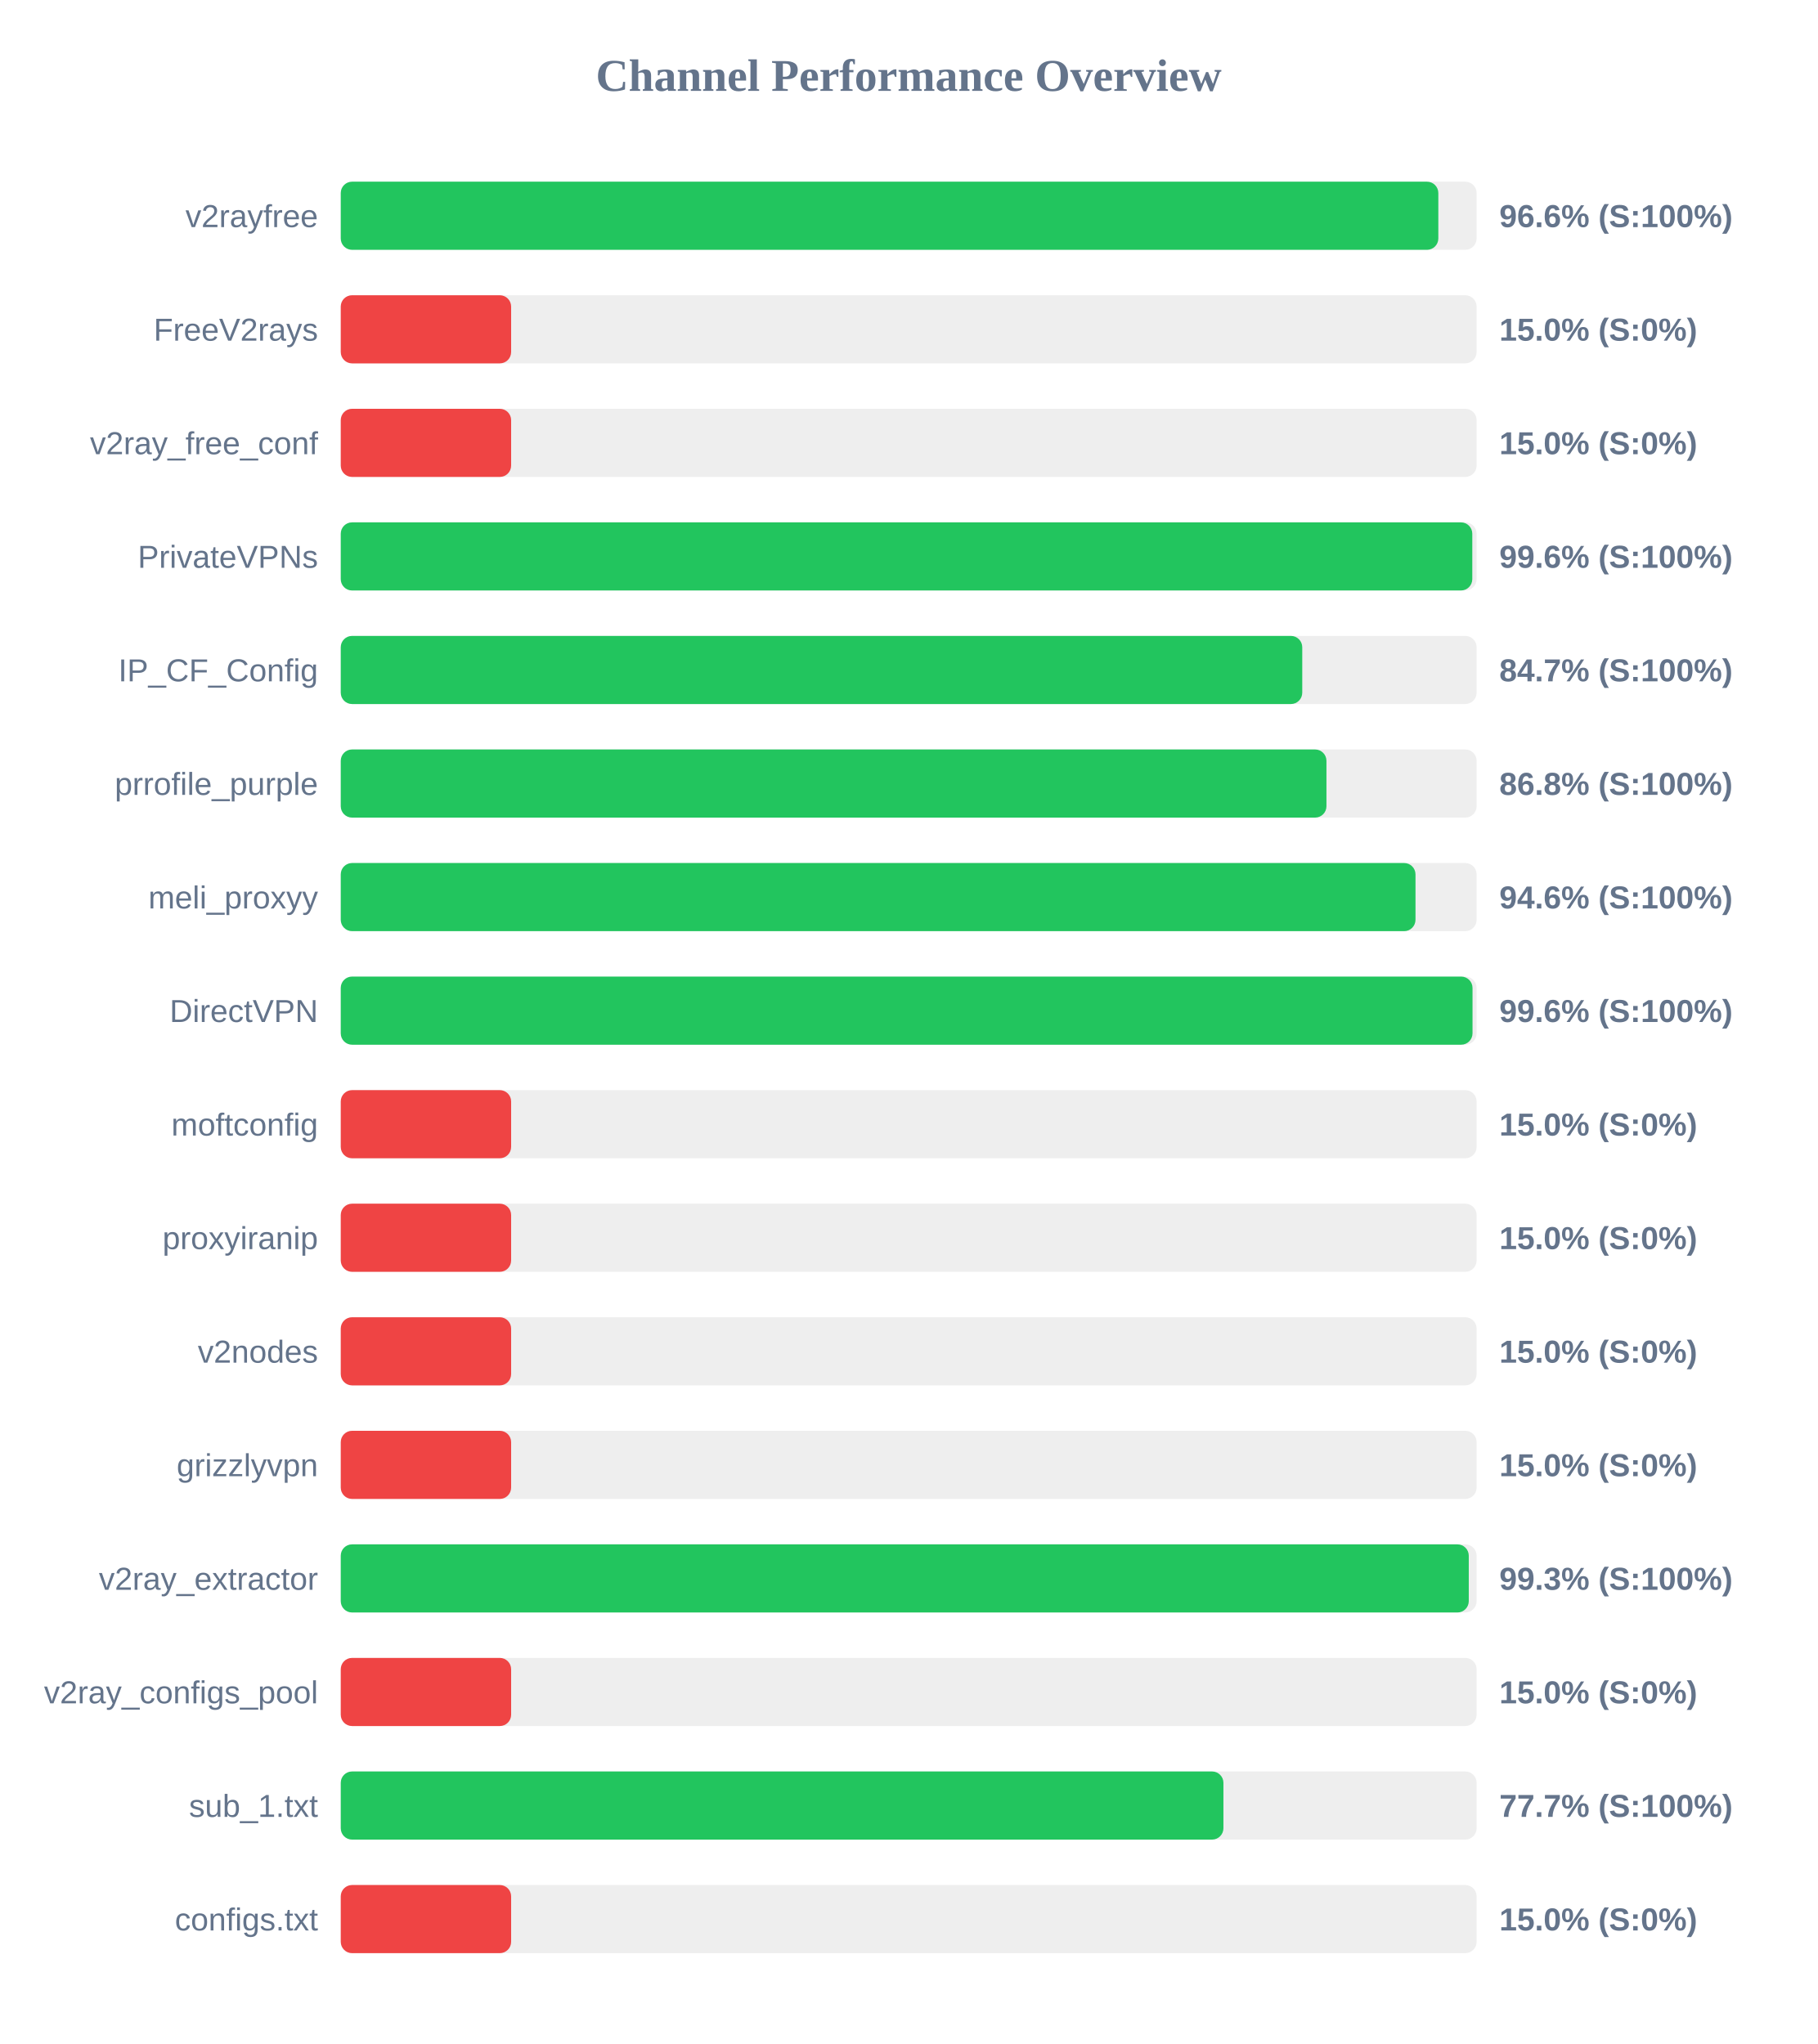
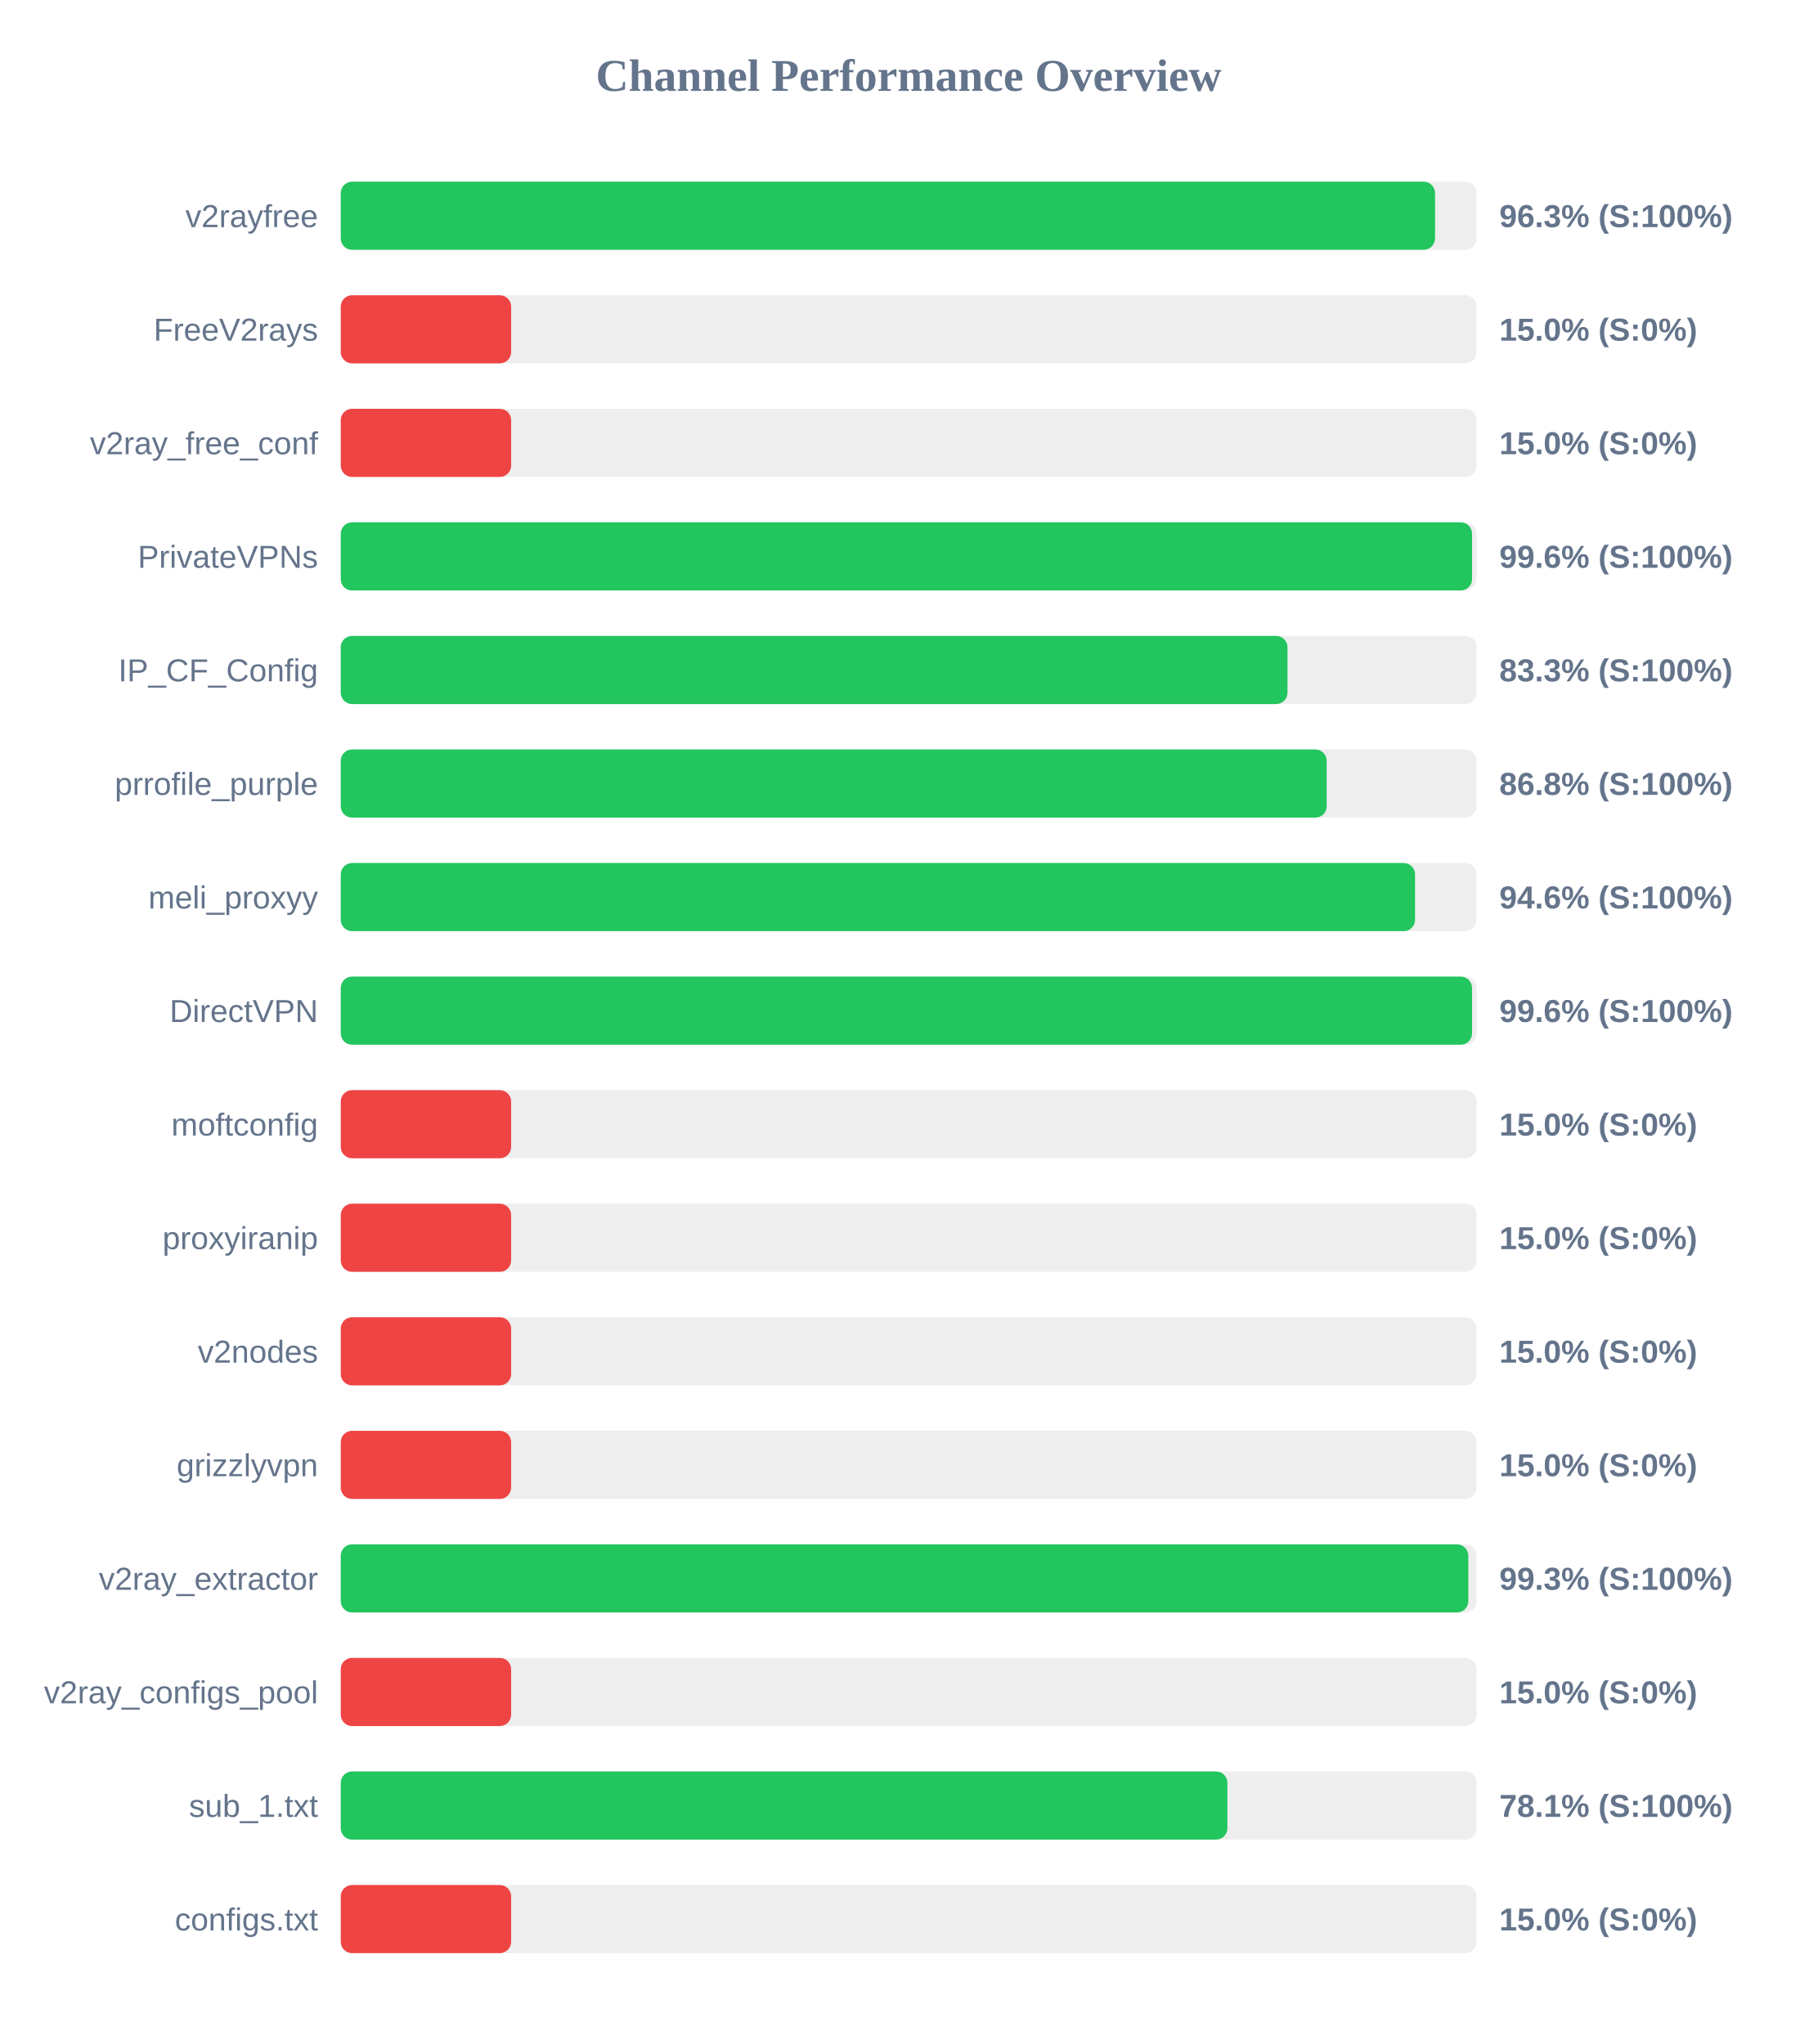
<svg xmlns="http://www.w3.org/2000/svg" width="800" height="900" version="1.1">
  <style>
        .row { font: 14px Arial; fill: #64748b; }
        .score { font: bold 14px Arial; fill: #64748b; }
    </style>
  <text x="400" y="40" text-anchor="middle" font-size="20px" font-weight="bold" fill="#64748b">Channel Performance Overview</text>
  <rect x="150" y="80" width="500" height="30" fill="#eee" rx="5" />
-   <rect x="150" y="80" width="483.15" height="30" fill="#22c55e" rx="5" />
+   <rect x="150" y="80" width="481.7" height="30" fill="#22c55e" rx="5" />
  <text x="140" y="100" text-anchor="end" class="row">v2rayfree</text>
-   <text x="660" y="100" text-anchor="start" class="score">96.6% (S:100%)</text>
+   <text x="660" y="100" text-anchor="start" class="score">96.3% (S:100%)</text>
  <rect x="150" y="130" width="500" height="30" fill="#eee" rx="5" />
  <rect x="150" y="130" width="75.0" height="30" fill="#ef4444" rx="5" />
  <text x="140" y="150" text-anchor="end" class="row">FreeV2rays</text>
  <text x="660" y="150" text-anchor="start" class="score">15.0% (S:0%)</text>
  <rect x="150" y="180" width="500" height="30" fill="#eee" rx="5" />
  <rect x="150" y="180" width="75.0" height="30" fill="#ef4444" rx="5" />
  <text x="140" y="200" text-anchor="end" class="row">v2ray_free_conf</text>
  <text x="660" y="200" text-anchor="start" class="score">15.0% (S:0%)</text>
  <rect x="150" y="230" width="500" height="30" fill="#eee" rx="5" />
-   <rect x="150" y="230" width="498.1" height="30" fill="#22c55e" rx="5" />
+   <rect x="150" y="230" width="498.0" height="30" fill="#22c55e" rx="5" />
  <text x="140" y="250" text-anchor="end" class="row">PrivateVPNs</text>
  <text x="660" y="250" text-anchor="start" class="score">99.6% (S:100%)</text>
  <rect x="150" y="280" width="500" height="30" fill="#eee" rx="5" />
-   <rect x="150" y="280" width="423.25" height="30" fill="#22c55e" rx="5" />
+   <rect x="150" y="280" width="416.75" height="30" fill="#22c55e" rx="5" />
  <text x="140" y="300" text-anchor="end" class="row">IP_CF_Config</text>
-   <text x="660" y="300" text-anchor="start" class="score">84.7% (S:100%)</text>
+   <text x="660" y="300" text-anchor="start" class="score">83.3% (S:100%)</text>
  <rect x="150" y="330" width="500" height="30" fill="#eee" rx="5" />
-   <rect x="150" y="330" width="433.9" height="30" fill="#22c55e" rx="5" />
+   <rect x="150" y="330" width="434.0" height="30" fill="#22c55e" rx="5" />
  <text x="140" y="350" text-anchor="end" class="row">prrofile_purple</text>
  <text x="660" y="350" text-anchor="start" class="score">86.8% (S:100%)</text>
  <rect x="150" y="380" width="500" height="30" fill="#eee" rx="5" />
-   <rect x="150" y="380" width="473.1" height="30" fill="#22c55e" rx="5" />
+   <rect x="150" y="380" width="472.9" height="30" fill="#22c55e" rx="5" />
  <text x="140" y="400" text-anchor="end" class="row">meli_proxyy</text>
  <text x="660" y="400" text-anchor="start" class="score">94.6% (S:100%)</text>
  <rect x="150" y="430" width="500" height="30" fill="#eee" rx="5" />
-   <rect x="150" y="430" width="498.2" height="30" fill="#22c55e" rx="5" />
+   <rect x="150" y="430" width="498.0" height="30" fill="#22c55e" rx="5" />
  <text x="140" y="450" text-anchor="end" class="row">DirectVPN</text>
  <text x="660" y="450" text-anchor="start" class="score">99.6% (S:100%)</text>
  <rect x="150" y="480" width="500" height="30" fill="#eee" rx="5" />
  <rect x="150" y="480" width="75.0" height="30" fill="#ef4444" rx="5" />
  <text x="140" y="500" text-anchor="end" class="row">moftconfig</text>
  <text x="660" y="500" text-anchor="start" class="score">15.0% (S:0%)</text>
  <rect x="150" y="530" width="500" height="30" fill="#eee" rx="5" />
  <rect x="150" y="530" width="75.0" height="30" fill="#ef4444" rx="5" />
  <text x="140" y="550" text-anchor="end" class="row">proxyiranip</text>
  <text x="660" y="550" text-anchor="start" class="score">15.0% (S:0%)</text>
  <rect x="150" y="580" width="500" height="30" fill="#eee" rx="5" />
  <rect x="150" y="580" width="75.0" height="30" fill="#ef4444" rx="5" />
  <text x="140" y="600" text-anchor="end" class="row">v2nodes</text>
  <text x="660" y="600" text-anchor="start" class="score">15.0% (S:0%)</text>
  <rect x="150" y="630" width="500" height="30" fill="#eee" rx="5" />
  <rect x="150" y="630" width="75.0" height="30" fill="#ef4444" rx="5" />
  <text x="140" y="650" text-anchor="end" class="row">grizzlyvpn</text>
  <text x="660" y="650" text-anchor="start" class="score">15.0% (S:0%)</text>
  <rect x="150" y="680" width="500" height="30" fill="#eee" rx="5" />
-   <rect x="150" y="680" width="496.55" height="30" fill="#22c55e" rx="5" />
+   <rect x="150" y="680" width="496.35" height="30" fill="#22c55e" rx="5" />
  <text x="140" y="700" text-anchor="end" class="row">v2ray_extractor</text>
  <text x="660" y="700" text-anchor="start" class="score">99.3% (S:100%)</text>
  <rect x="150" y="730" width="500" height="30" fill="#eee" rx="5" />
  <rect x="150" y="730" width="75.0" height="30" fill="#ef4444" rx="5" />
  <text x="140" y="750" text-anchor="end" class="row">v2ray_configs_pool</text>
  <text x="660" y="750" text-anchor="start" class="score">15.0% (S:0%)</text>
  <rect x="150" y="780" width="500" height="30" fill="#eee" rx="5" />
-   <rect x="150" y="780" width="388.55" height="30" fill="#22c55e" rx="5" />
+   <rect x="150" y="780" width="390.3" height="30" fill="#22c55e" rx="5" />
  <text x="140" y="800" text-anchor="end" class="row">sub_1.txt</text>
-   <text x="660" y="800" text-anchor="start" class="score">77.7% (S:100%)</text>
+   <text x="660" y="800" text-anchor="start" class="score">78.1% (S:100%)</text>
  <rect x="150" y="830" width="500" height="30" fill="#eee" rx="5" />
  <rect x="150" y="830" width="75.0" height="30" fill="#ef4444" rx="5" />
  <text x="140" y="850" text-anchor="end" class="row">configs.txt</text>
  <text x="660" y="850" text-anchor="start" class="score">15.0% (S:0%)</text>
</svg>
